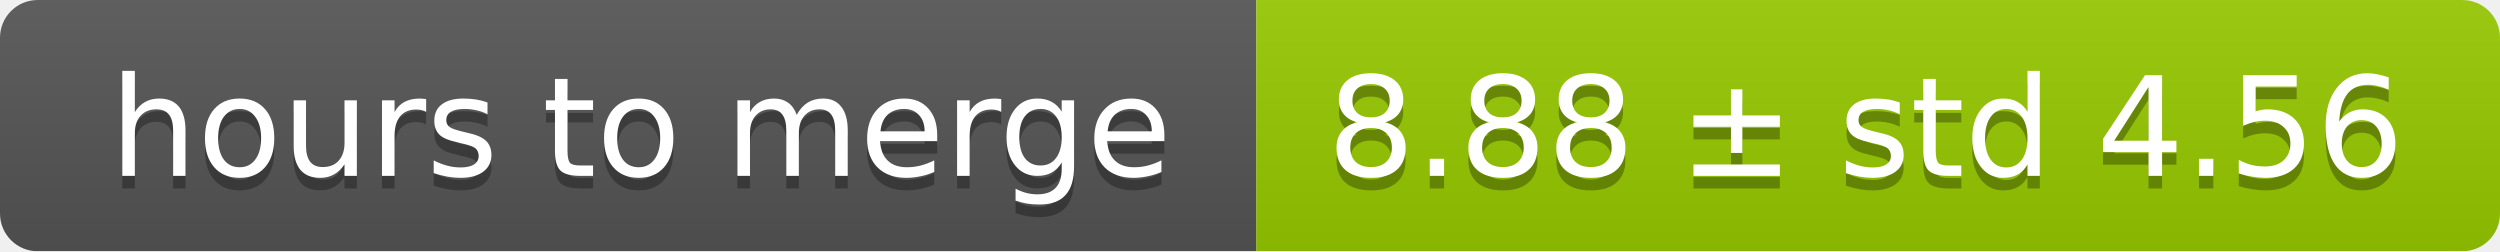
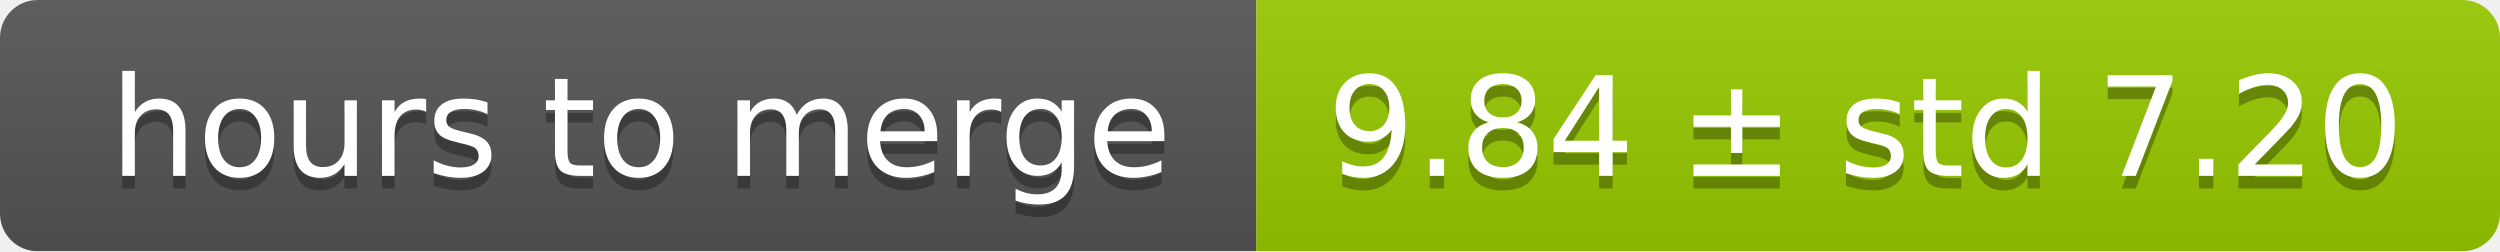
<svg xmlns="http://www.w3.org/2000/svg" width="199" height="20">
  <linearGradient id="smooth" x2="0" y2="100%">
    <stop offset="0" stop-color="#bbb" stop-opacity=".1" />
    <stop offset="1" stop-opacity=".1" />
  </linearGradient>
  <mask id="round">
    <rect width="199" height="20" rx="3" fill="#fff" />
  </mask>
  <g mask="url(#round)">
    <rect width="100" height="20" fill="#555" />
    <rect x="100" width="99" height="20" fill="#97ca00" />
    <rect width="199" height="20" fill="url(#smooth)" />
  </g>
  <g fill="#fff" text-anchor="middle" font-family="DejaVu Sans,Verdana,Geneva,sans-serif" font-size="11">
    <text x="51" y="15" fill="#010101" fill-opacity=".3">hours to merge</text>
    <text x="51" y="14">hours to merge</text>
-     <text x="148.5" y="15" fill="#010101" fill-opacity=".3">8.88 ± std 4.56</text>
-     <text x="148.5" y="14">8.88 ± std 4.56</text>
+     <text x="148.5" y="15" fill="#010101" fill-opacity=".3">9.84 ± std 7.20</text>
+     <text x="148.5" y="14">9.84 ± std 7.20</text>
  </g>
</svg>
